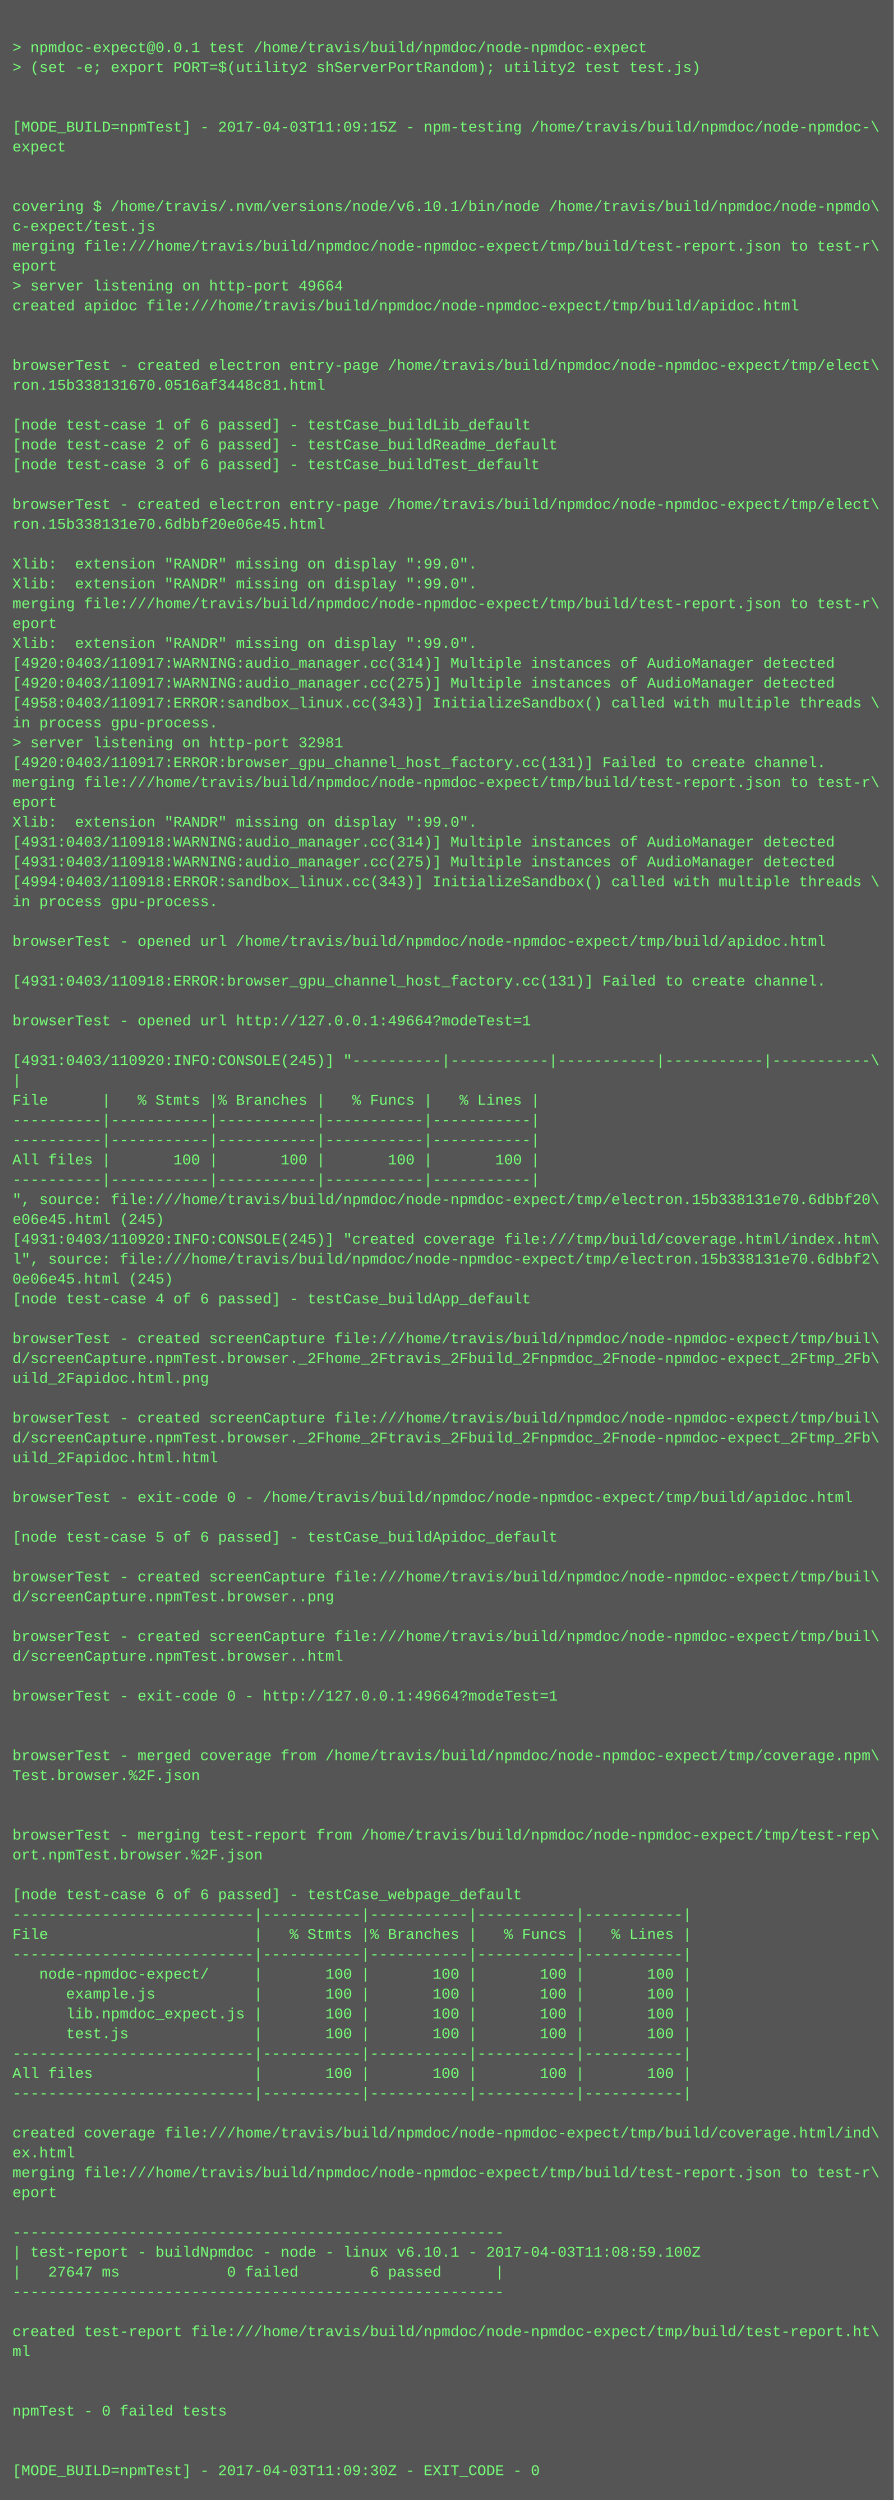
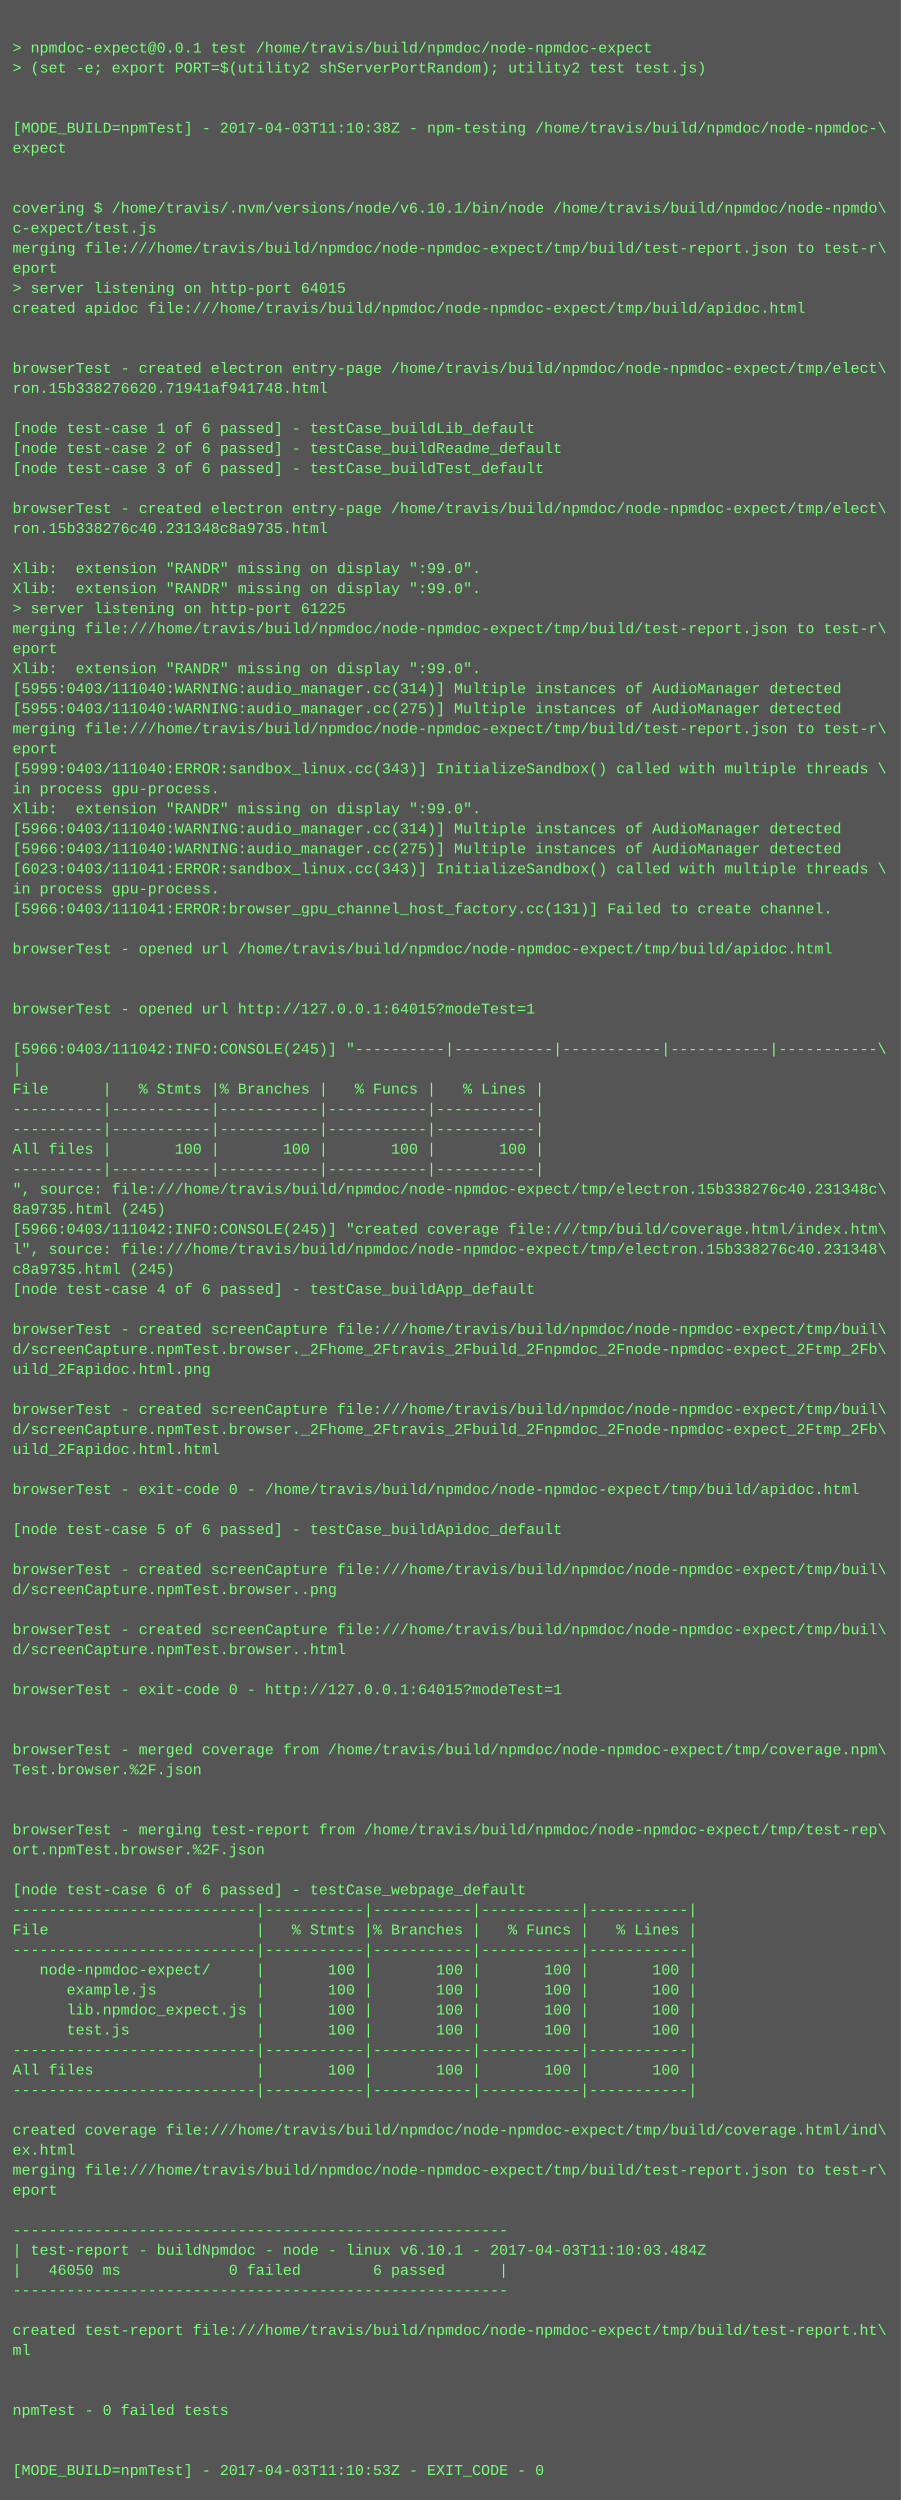
- <svg xmlns="http://www.w3.org/2000/svg" height="2014" width="720">
-   <rect height="2014" fill="#555" width="720" />
+ <svg xmlns="http://www.w3.org/2000/svg" height="1998" width="720">
+   <rect height="1998" fill="#555" width="720" />
  <text fill="#7f7" font-family="Courier New" font-size="12" xml:space="preserve">
    <tspan x="10" y="26" />
    <tspan x="10" y="42">&gt; npmdoc-expect@0.0.1 test /home/travis/build/npmdoc/node-npmdoc-expect</tspan>
    <tspan x="10" y="58">&gt; (set -e; export PORT=$(utility2 shServerPortRandom); utility2 test test.js)</tspan>
    <tspan x="10" y="74" />
    <tspan x="10" y="90" />
-     <tspan x="10" y="106">[MODE_BUILD=npmTest] - 2017-04-03T11:09:15Z - npm-testing /home/travis/build/npmdoc/node-npmdoc-\</tspan>
+     <tspan x="10" y="106">[MODE_BUILD=npmTest] - 2017-04-03T11:10:38Z - npm-testing /home/travis/build/npmdoc/node-npmdoc-\</tspan>
    <tspan x="10" y="122">expect</tspan>
    <tspan x="10" y="138" />
    <tspan x="10" y="154" />
    <tspan x="10" y="170">covering $ /home/travis/.nvm/versions/node/v6.10.1/bin/node /home/travis/build/npmdoc/node-npmdo\</tspan>
    <tspan x="10" y="186">c-expect/test.js</tspan>
    <tspan x="10" y="202">merging file:///home/travis/build/npmdoc/node-npmdoc-expect/tmp/build/test-report.json to test-r\</tspan>
    <tspan x="10" y="218">eport</tspan>
-     <tspan x="10" y="234">&gt; server listening on http-port 49664</tspan>
+     <tspan x="10" y="234">&gt; server listening on http-port 64015</tspan>
    <tspan x="10" y="250">created apidoc file:///home/travis/build/npmdoc/node-npmdoc-expect/tmp/build/apidoc.html</tspan>
    <tspan x="10" y="266" />
    <tspan x="10" y="282" />
    <tspan x="10" y="298">browserTest - created electron entry-page /home/travis/build/npmdoc/node-npmdoc-expect/tmp/elect\</tspan>
-     <tspan x="10" y="314">ron.15b338131670.0516af3448c81.html</tspan>
+     <tspan x="10" y="314">ron.15b338276620.71941af941748.html</tspan>
    <tspan x="10" y="330" />
    <tspan x="10" y="346">[node test-case 1 of 6 passed] - testCase_buildLib_default</tspan>
    <tspan x="10" y="362">[node test-case 2 of 6 passed] - testCase_buildReadme_default</tspan>
    <tspan x="10" y="378">[node test-case 3 of 6 passed] - testCase_buildTest_default</tspan>
    <tspan x="10" y="394" />
    <tspan x="10" y="410">browserTest - created electron entry-page /home/travis/build/npmdoc/node-npmdoc-expect/tmp/elect\</tspan>
-     <tspan x="10" y="426">ron.15b338131e70.6dbbf20e06e45.html</tspan>
+     <tspan x="10" y="426">ron.15b338276c40.231348c8a9735.html</tspan>
    <tspan x="10" y="442" />
    <tspan x="10" y="458">Xlib:  extension "RANDR" missing on display ":99.0".</tspan>
    <tspan x="10" y="474">Xlib:  extension "RANDR" missing on display ":99.0".</tspan>
-     <tspan x="10" y="490">merging file:///home/travis/build/npmdoc/node-npmdoc-expect/tmp/build/test-report.json to test-r\</tspan>
-     <tspan x="10" y="506">eport</tspan>
-     <tspan x="10" y="522">Xlib:  extension "RANDR" missing on display ":99.0".</tspan>
-     <tspan x="10" y="538">[4920:0403/110917:WARNING:audio_manager.cc(314)] Multiple instances of AudioManager detected</tspan>
-     <tspan x="10" y="554">[4920:0403/110917:WARNING:audio_manager.cc(275)] Multiple instances of AudioManager detected</tspan>
-     <tspan x="10" y="570">[4958:0403/110917:ERROR:sandbox_linux.cc(343)] InitializeSandbox() called with multiple threads \</tspan>
-     <tspan x="10" y="586">in process gpu-process. </tspan>
-     <tspan x="10" y="602">&gt; server listening on http-port 32981</tspan>
-     <tspan x="10" y="618">[4920:0403/110917:ERROR:browser_gpu_channel_host_factory.cc(131)] Failed to create channel.</tspan>
-     <tspan x="10" y="634">merging file:///home/travis/build/npmdoc/node-npmdoc-expect/tmp/build/test-report.json to test-r\</tspan>
-     <tspan x="10" y="650">eport</tspan>
-     <tspan x="10" y="666">Xlib:  extension "RANDR" missing on display ":99.0".</tspan>
-     <tspan x="10" y="682">[4931:0403/110918:WARNING:audio_manager.cc(314)] Multiple instances of AudioManager detected</tspan>
-     <tspan x="10" y="698">[4931:0403/110918:WARNING:audio_manager.cc(275)] Multiple instances of AudioManager detected</tspan>
-     <tspan x="10" y="714">[4994:0403/110918:ERROR:sandbox_linux.cc(343)] InitializeSandbox() called with multiple threads \</tspan>
-     <tspan x="10" y="730">in process gpu-process. </tspan>
+     <tspan x="10" y="490">&gt; server listening on http-port 61225</tspan>
+     <tspan x="10" y="506">merging file:///home/travis/build/npmdoc/node-npmdoc-expect/tmp/build/test-report.json to test-r\</tspan>
+     <tspan x="10" y="522">eport</tspan>
+     <tspan x="10" y="538">Xlib:  extension "RANDR" missing on display ":99.0".</tspan>
+     <tspan x="10" y="554">[5955:0403/111040:WARNING:audio_manager.cc(314)] Multiple instances of AudioManager detected</tspan>
+     <tspan x="10" y="570">[5955:0403/111040:WARNING:audio_manager.cc(275)] Multiple instances of AudioManager detected</tspan>
+     <tspan x="10" y="586">merging file:///home/travis/build/npmdoc/node-npmdoc-expect/tmp/build/test-report.json to test-r\</tspan>
+     <tspan x="10" y="602">eport</tspan>
+     <tspan x="10" y="618">[5999:0403/111040:ERROR:sandbox_linux.cc(343)] InitializeSandbox() called with multiple threads \</tspan>
+     <tspan x="10" y="634">in process gpu-process. </tspan>
+     <tspan x="10" y="650">Xlib:  extension "RANDR" missing on display ":99.0".</tspan>
+     <tspan x="10" y="666">[5966:0403/111040:WARNING:audio_manager.cc(314)] Multiple instances of AudioManager detected</tspan>
+     <tspan x="10" y="682">[5966:0403/111040:WARNING:audio_manager.cc(275)] Multiple instances of AudioManager detected</tspan>
+     <tspan x="10" y="698">[6023:0403/111041:ERROR:sandbox_linux.cc(343)] InitializeSandbox() called with multiple threads \</tspan>
+     <tspan x="10" y="714">in process gpu-process. </tspan>
+     <tspan x="10" y="730">[5966:0403/111041:ERROR:browser_gpu_channel_host_factory.cc(131)] Failed to create channel.</tspan>
    <tspan x="10" y="746" />
    <tspan x="10" y="762">browserTest - opened url /home/travis/build/npmdoc/node-npmdoc-expect/tmp/build/apidoc.html</tspan>
    <tspan x="10" y="778" />
-     <tspan x="10" y="794">[4931:0403/110918:ERROR:browser_gpu_channel_host_factory.cc(131)] Failed to create channel.</tspan>
-     <tspan x="10" y="810" />
-     <tspan x="10" y="826">browserTest - opened url http://127.0.0.1:49664?modeTest=1</tspan>
-     <tspan x="10" y="842" />
-     <tspan x="10" y="858">[4931:0403/110920:INFO:CONSOLE(245)] "----------|-----------|-----------|-----------|-----------\</tspan>
-     <tspan x="10" y="874">|</tspan>
-     <tspan x="10" y="890">File      |   % Stmts |% Branches |   % Funcs |   % Lines |</tspan>
+     <tspan x="10" y="794" />
+     <tspan x="10" y="810">browserTest - opened url http://127.0.0.1:64015?modeTest=1</tspan>
+     <tspan x="10" y="826" />
+     <tspan x="10" y="842">[5966:0403/111042:INFO:CONSOLE(245)] "----------|-----------|-----------|-----------|-----------\</tspan>
+     <tspan x="10" y="858">|</tspan>
+     <tspan x="10" y="874">File      |   % Stmts |% Branches |   % Funcs |   % Lines |</tspan>
+     <tspan x="10" y="890">----------|-----------|-----------|-----------|-----------|</tspan>
    <tspan x="10" y="906">----------|-----------|-----------|-----------|-----------|</tspan>
-     <tspan x="10" y="922">----------|-----------|-----------|-----------|-----------|</tspan>
-     <tspan x="10" y="938">All files |       100 |       100 |       100 |       100 |</tspan>
-     <tspan x="10" y="954">----------|-----------|-----------|-----------|-----------|</tspan>
-     <tspan x="10" y="970">", source: file:///home/travis/build/npmdoc/node-npmdoc-expect/tmp/electron.15b338131e70.6dbbf20\</tspan>
-     <tspan x="10" y="986">e06e45.html (245)</tspan>
-     <tspan x="10" y="1002">[4931:0403/110920:INFO:CONSOLE(245)] "created coverage file:///tmp/build/coverage.html/index.htm\</tspan>
-     <tspan x="10" y="1018">l", source: file:///home/travis/build/npmdoc/node-npmdoc-expect/tmp/electron.15b338131e70.6dbbf2\</tspan>
-     <tspan x="10" y="1034">0e06e45.html (245)</tspan>
-     <tspan x="10" y="1050">[node test-case 4 of 6 passed] - testCase_buildApp_default</tspan>
-     <tspan x="10" y="1066" />
-     <tspan x="10" y="1082">browserTest - created screenCapture file:///home/travis/build/npmdoc/node-npmdoc-expect/tmp/buil\</tspan>
-     <tspan x="10" y="1098">d/screenCapture.npmTest.browser._2Fhome_2Ftravis_2Fbuild_2Fnpmdoc_2Fnode-npmdoc-expect_2Ftmp_2Fb\</tspan>
-     <tspan x="10" y="1114">uild_2Fapidoc.html.png</tspan>
-     <tspan x="10" y="1130" />
-     <tspan x="10" y="1146">browserTest - created screenCapture file:///home/travis/build/npmdoc/node-npmdoc-expect/tmp/buil\</tspan>
-     <tspan x="10" y="1162">d/screenCapture.npmTest.browser._2Fhome_2Ftravis_2Fbuild_2Fnpmdoc_2Fnode-npmdoc-expect_2Ftmp_2Fb\</tspan>
-     <tspan x="10" y="1178">uild_2Fapidoc.html.html</tspan>
-     <tspan x="10" y="1194" />
-     <tspan x="10" y="1210">browserTest - exit-code 0 - /home/travis/build/npmdoc/node-npmdoc-expect/tmp/build/apidoc.html</tspan>
-     <tspan x="10" y="1226" />
-     <tspan x="10" y="1242">[node test-case 5 of 6 passed] - testCase_buildApidoc_default</tspan>
-     <tspan x="10" y="1258" />
-     <tspan x="10" y="1274">browserTest - created screenCapture file:///home/travis/build/npmdoc/node-npmdoc-expect/tmp/buil\</tspan>
-     <tspan x="10" y="1290">d/screenCapture.npmTest.browser..png</tspan>
-     <tspan x="10" y="1306" />
-     <tspan x="10" y="1322">browserTest - created screenCapture file:///home/travis/build/npmdoc/node-npmdoc-expect/tmp/buil\</tspan>
-     <tspan x="10" y="1338">d/screenCapture.npmTest.browser..html</tspan>
-     <tspan x="10" y="1354" />
-     <tspan x="10" y="1370">browserTest - exit-code 0 - http://127.0.0.1:49664?modeTest=1</tspan>
+     <tspan x="10" y="922">All files |       100 |       100 |       100 |       100 |</tspan>
+     <tspan x="10" y="938">----------|-----------|-----------|-----------|-----------|</tspan>
+     <tspan x="10" y="954">", source: file:///home/travis/build/npmdoc/node-npmdoc-expect/tmp/electron.15b338276c40.231348c\</tspan>
+     <tspan x="10" y="970">8a9735.html (245)</tspan>
+     <tspan x="10" y="986">[5966:0403/111042:INFO:CONSOLE(245)] "created coverage file:///tmp/build/coverage.html/index.htm\</tspan>
+     <tspan x="10" y="1002">l", source: file:///home/travis/build/npmdoc/node-npmdoc-expect/tmp/electron.15b338276c40.231348\</tspan>
+     <tspan x="10" y="1018">c8a9735.html (245)</tspan>
+     <tspan x="10" y="1034">[node test-case 4 of 6 passed] - testCase_buildApp_default</tspan>
+     <tspan x="10" y="1050" />
+     <tspan x="10" y="1066">browserTest - created screenCapture file:///home/travis/build/npmdoc/node-npmdoc-expect/tmp/buil\</tspan>
+     <tspan x="10" y="1082">d/screenCapture.npmTest.browser._2Fhome_2Ftravis_2Fbuild_2Fnpmdoc_2Fnode-npmdoc-expect_2Ftmp_2Fb\</tspan>
+     <tspan x="10" y="1098">uild_2Fapidoc.html.png</tspan>
+     <tspan x="10" y="1114" />
+     <tspan x="10" y="1130">browserTest - created screenCapture file:///home/travis/build/npmdoc/node-npmdoc-expect/tmp/buil\</tspan>
+     <tspan x="10" y="1146">d/screenCapture.npmTest.browser._2Fhome_2Ftravis_2Fbuild_2Fnpmdoc_2Fnode-npmdoc-expect_2Ftmp_2Fb\</tspan>
+     <tspan x="10" y="1162">uild_2Fapidoc.html.html</tspan>
+     <tspan x="10" y="1178" />
+     <tspan x="10" y="1194">browserTest - exit-code 0 - /home/travis/build/npmdoc/node-npmdoc-expect/tmp/build/apidoc.html</tspan>
+     <tspan x="10" y="1210" />
+     <tspan x="10" y="1226">[node test-case 5 of 6 passed] - testCase_buildApidoc_default</tspan>
+     <tspan x="10" y="1242" />
+     <tspan x="10" y="1258">browserTest - created screenCapture file:///home/travis/build/npmdoc/node-npmdoc-expect/tmp/buil\</tspan>
+     <tspan x="10" y="1274">d/screenCapture.npmTest.browser..png</tspan>
+     <tspan x="10" y="1290" />
+     <tspan x="10" y="1306">browserTest - created screenCapture file:///home/travis/build/npmdoc/node-npmdoc-expect/tmp/buil\</tspan>
+     <tspan x="10" y="1322">d/screenCapture.npmTest.browser..html</tspan>
+     <tspan x="10" y="1338" />
+     <tspan x="10" y="1354">browserTest - exit-code 0 - http://127.0.0.1:64015?modeTest=1</tspan>
+     <tspan x="10" y="1370" />
    <tspan x="10" y="1386" />
-     <tspan x="10" y="1402" />
-     <tspan x="10" y="1418">browserTest - merged coverage from /home/travis/build/npmdoc/node-npmdoc-expect/tmp/coverage.npm\</tspan>
-     <tspan x="10" y="1434">Test.browser.%2F.json</tspan>
+     <tspan x="10" y="1402">browserTest - merged coverage from /home/travis/build/npmdoc/node-npmdoc-expect/tmp/coverage.npm\</tspan>
+     <tspan x="10" y="1418">Test.browser.%2F.json</tspan>
+     <tspan x="10" y="1434" />
    <tspan x="10" y="1450" />
-     <tspan x="10" y="1466" />
-     <tspan x="10" y="1482">browserTest - merging test-report from /home/travis/build/npmdoc/node-npmdoc-expect/tmp/test-rep\</tspan>
-     <tspan x="10" y="1498">ort.npmTest.browser.%2F.json</tspan>
-     <tspan x="10" y="1514" />
-     <tspan x="10" y="1530">[node test-case 6 of 6 passed] - testCase_webpage_default</tspan>
-     <tspan x="10" y="1546">---------------------------|-----------|-----------|-----------|-----------|</tspan>
-     <tspan x="10" y="1562">File                       |   % Stmts |% Branches |   % Funcs |   % Lines |</tspan>
-     <tspan x="10" y="1578">---------------------------|-----------|-----------|-----------|-----------|</tspan>
-     <tspan x="10" y="1594">   node-npmdoc-expect/     |       100 |       100 |       100 |       100 |</tspan>
-     <tspan x="10" y="1610">      example.js           |       100 |       100 |       100 |       100 |</tspan>
-     <tspan x="10" y="1626">      lib.npmdoc_expect.js |       100 |       100 |       100 |       100 |</tspan>
-     <tspan x="10" y="1642">      test.js              |       100 |       100 |       100 |       100 |</tspan>
-     <tspan x="10" y="1658">---------------------------|-----------|-----------|-----------|-----------|</tspan>
-     <tspan x="10" y="1674">All files                  |       100 |       100 |       100 |       100 |</tspan>
-     <tspan x="10" y="1690">---------------------------|-----------|-----------|-----------|-----------|</tspan>
-     <tspan x="10" y="1706" />
-     <tspan x="10" y="1722">created coverage file:///home/travis/build/npmdoc/node-npmdoc-expect/tmp/build/coverage.html/ind\</tspan>
-     <tspan x="10" y="1738">ex.html</tspan>
-     <tspan x="10" y="1754">merging file:///home/travis/build/npmdoc/node-npmdoc-expect/tmp/build/test-report.json to test-r\</tspan>
-     <tspan x="10" y="1770">eport</tspan>
-     <tspan x="10" y="1786" />
-     <tspan x="10" y="1802">-------------------------------------------------------</tspan>
-     <tspan x="10" y="1818">| test-report - buildNpmdoc - node - linux v6.10.1 - 2017-04-03T11:08:59.100Z</tspan>
-     <tspan x="10" y="1834">|   27647 ms            0 failed        6 passed      |</tspan>
-     <tspan x="10" y="1850">-------------------------------------------------------</tspan>
-     <tspan x="10" y="1866" />
-     <tspan x="10" y="1882">created test-report file:///home/travis/build/npmdoc/node-npmdoc-expect/tmp/build/test-report.ht\</tspan>
-     <tspan x="10" y="1898">ml</tspan>
+     <tspan x="10" y="1466">browserTest - merging test-report from /home/travis/build/npmdoc/node-npmdoc-expect/tmp/test-rep\</tspan>
+     <tspan x="10" y="1482">ort.npmTest.browser.%2F.json</tspan>
+     <tspan x="10" y="1498" />
+     <tspan x="10" y="1514">[node test-case 6 of 6 passed] - testCase_webpage_default</tspan>
+     <tspan x="10" y="1530">---------------------------|-----------|-----------|-----------|-----------|</tspan>
+     <tspan x="10" y="1546">File                       |   % Stmts |% Branches |   % Funcs |   % Lines |</tspan>
+     <tspan x="10" y="1562">---------------------------|-----------|-----------|-----------|-----------|</tspan>
+     <tspan x="10" y="1578">   node-npmdoc-expect/     |       100 |       100 |       100 |       100 |</tspan>
+     <tspan x="10" y="1594">      example.js           |       100 |       100 |       100 |       100 |</tspan>
+     <tspan x="10" y="1610">      lib.npmdoc_expect.js |       100 |       100 |       100 |       100 |</tspan>
+     <tspan x="10" y="1626">      test.js              |       100 |       100 |       100 |       100 |</tspan>
+     <tspan x="10" y="1642">---------------------------|-----------|-----------|-----------|-----------|</tspan>
+     <tspan x="10" y="1658">All files                  |       100 |       100 |       100 |       100 |</tspan>
+     <tspan x="10" y="1674">---------------------------|-----------|-----------|-----------|-----------|</tspan>
+     <tspan x="10" y="1690" />
+     <tspan x="10" y="1706">created coverage file:///home/travis/build/npmdoc/node-npmdoc-expect/tmp/build/coverage.html/ind\</tspan>
+     <tspan x="10" y="1722">ex.html</tspan>
+     <tspan x="10" y="1738">merging file:///home/travis/build/npmdoc/node-npmdoc-expect/tmp/build/test-report.json to test-r\</tspan>
+     <tspan x="10" y="1754">eport</tspan>
+     <tspan x="10" y="1770" />
+     <tspan x="10" y="1786">-------------------------------------------------------</tspan>
+     <tspan x="10" y="1802">| test-report - buildNpmdoc - node - linux v6.10.1 - 2017-04-03T11:10:03.484Z</tspan>
+     <tspan x="10" y="1818">|   46050 ms            0 failed        6 passed      |</tspan>
+     <tspan x="10" y="1834">-------------------------------------------------------</tspan>
+     <tspan x="10" y="1850" />
+     <tspan x="10" y="1866">created test-report file:///home/travis/build/npmdoc/node-npmdoc-expect/tmp/build/test-report.ht\</tspan>
+     <tspan x="10" y="1882">ml</tspan>
+     <tspan x="10" y="1898" />
    <tspan x="10" y="1914" />
-     <tspan x="10" y="1930" />
-     <tspan x="10" y="1946">npmTest - 0 failed tests</tspan>
+     <tspan x="10" y="1930">npmTest - 0 failed tests</tspan>
+     <tspan x="10" y="1946" />
    <tspan x="10" y="1962" />
-     <tspan x="10" y="1978" />
-     <tspan x="10" y="1994">[MODE_BUILD=npmTest] - 2017-04-03T11:09:30Z - EXIT_CODE - 0</tspan>
+     <tspan x="10" y="1978">[MODE_BUILD=npmTest] - 2017-04-03T11:10:53Z - EXIT_CODE - 0</tspan>
  </text>
</svg>
